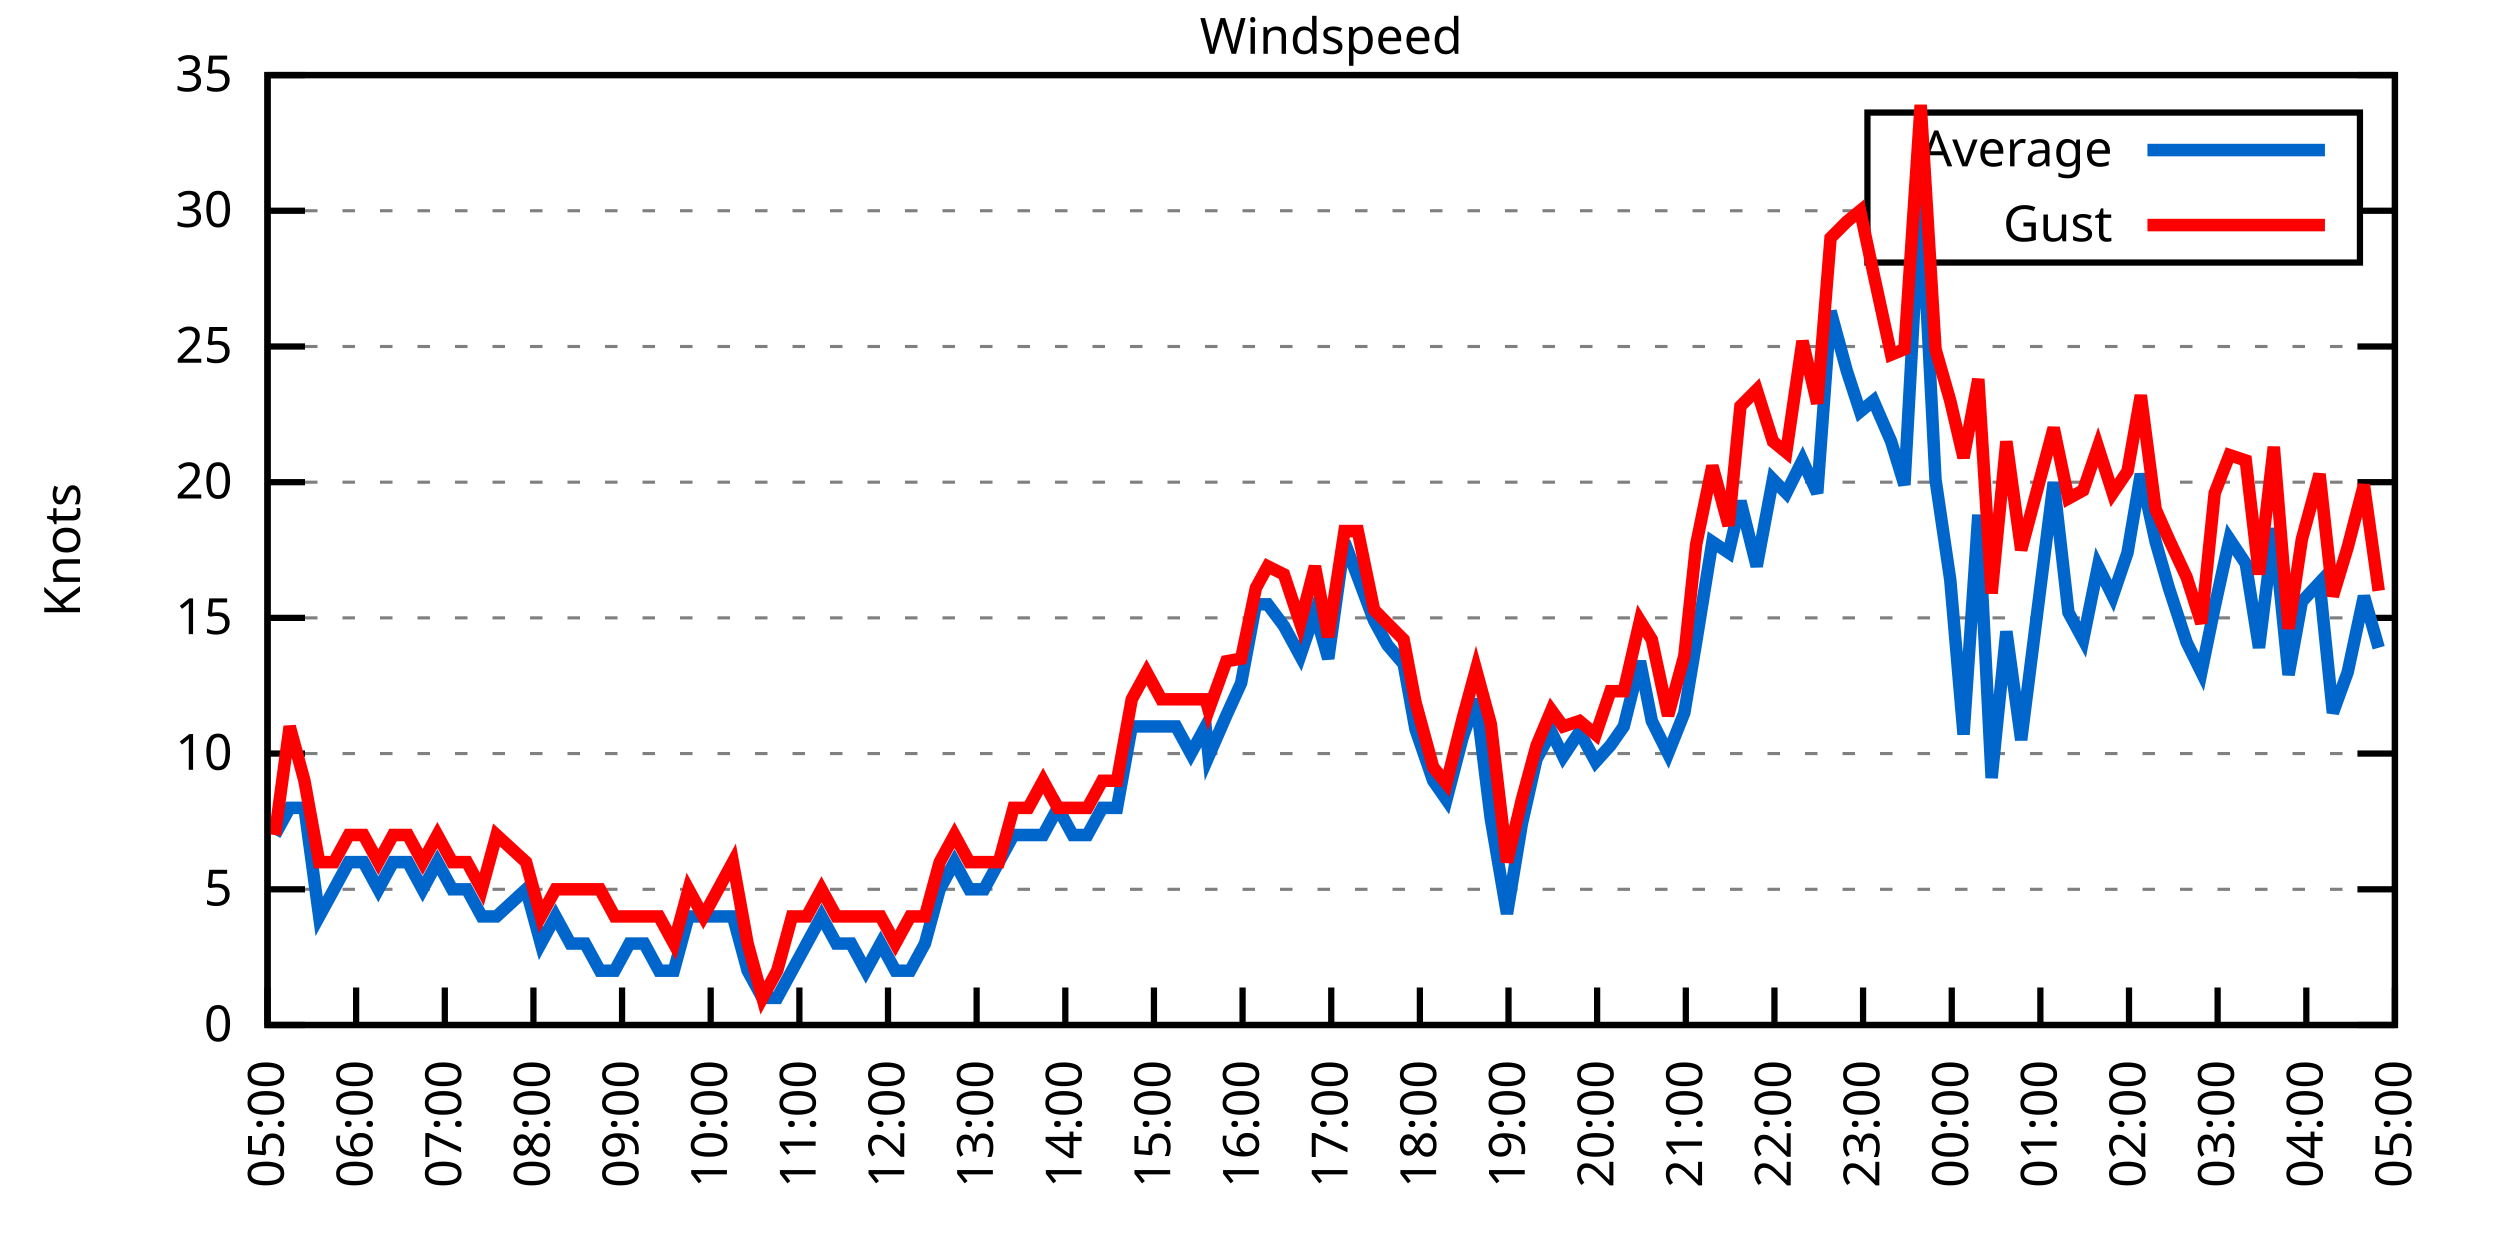
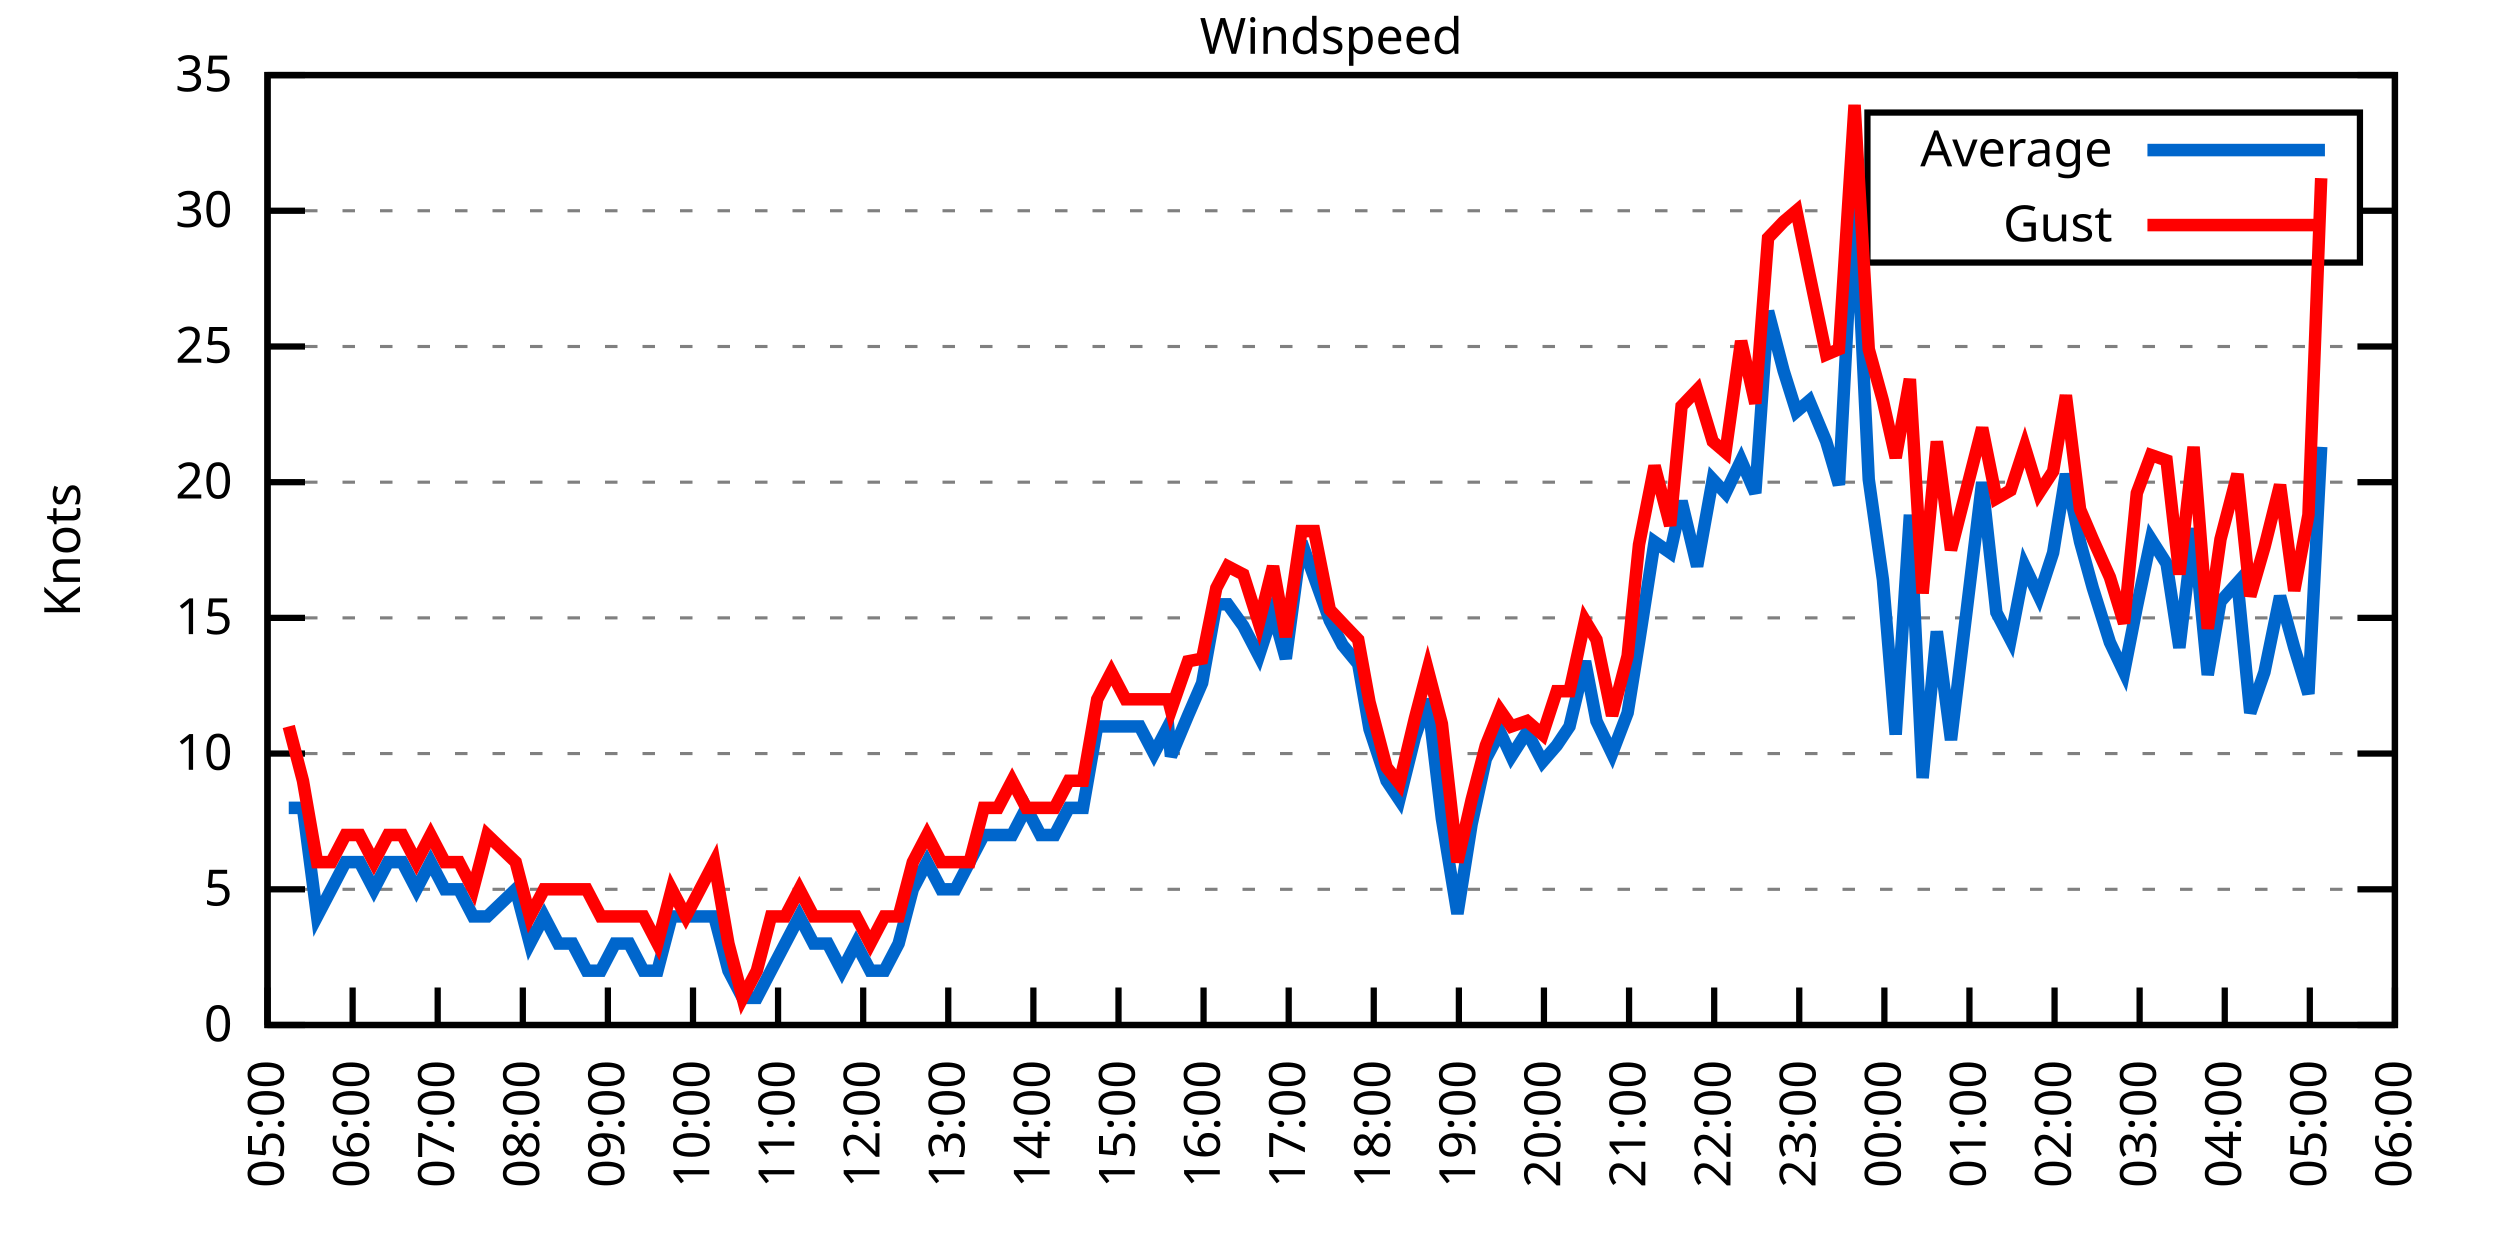
<svg xmlns="http://www.w3.org/2000/svg" xmlns:xlink="http://www.w3.org/1999/xlink" width="400" height="200" viewBox="0 0 400 200">
  <g id="gnuplot_canvas">
    <rect x="0" y="0" width="400" height="200" fill="none" />
    <defs>
      <circle id="gpDot" r="0.5" stroke-width="0.5" stroke="currentColor" />
      <path id="gpPt0" stroke-width="0.333" stroke="currentColor" d="M-1,0 h2 M0,-1 v2" />
      <path id="gpPt1" stroke-width="0.333" stroke="currentColor" d="M-1,-1 L1,1 M1,-1 L-1,1" />
      <path id="gpPt2" stroke-width="0.333" stroke="currentColor" d="M-1,0 L1,0 M0,-1 L0,1 M-1,-1 L1,1 M-1,1 L1,-1" />
      <rect id="gpPt3" stroke-width="0.333" stroke="currentColor" x="-1" y="-1" width="2" height="2" />
      <rect id="gpPt4" stroke-width="0.333" stroke="currentColor" fill="currentColor" x="-1" y="-1" width="2" height="2" />
      <circle id="gpPt5" stroke-width="0.333" stroke="currentColor" cx="0" cy="0" r="1" />
      <use xlink:href="#gpPt5" id="gpPt6" fill="currentColor" stroke="none" />
      <path id="gpPt7" stroke-width="0.333" stroke="currentColor" d="M0,-1.33 L-1.33,0.67 L1.33,0.67 z" />
      <use xlink:href="#gpPt7" id="gpPt8" fill="currentColor" stroke="none" />
      <use xlink:href="#gpPt7" id="gpPt9" stroke="currentColor" transform="rotate(180)" />
      <use xlink:href="#gpPt9" id="gpPt10" fill="currentColor" stroke="none" />
      <use xlink:href="#gpPt3" id="gpPt11" stroke="currentColor" transform="rotate(45)" />
      <use xlink:href="#gpPt11" id="gpPt12" fill="currentColor" stroke="none" />
      <path id="gpPt13" stroke-width="0.333" stroke="currentColor" d="M0,1.330 L1.265,0.411 L0.782,-1.067 L-0.782,-1.076 L-1.265,0.411 z" />
      <use xlink:href="#gpPt13" id="gpPt14" fill="currentColor" stroke="none" />
      <filter id="textbox" filterUnits="objectBoundingBox" x="0" y="0" height="1" width="1">
        <feFlood flood-color="white" flood-opacity="1" result="bgnd" />
        <feComposite in="SourceGraphic" in2="bgnd" operator="atop" />
      </filter>
      <filter id="greybox" filterUnits="objectBoundingBox" x="0" y="0" height="1" width="1">
        <feFlood flood-color="lightgrey" flood-opacity="1" result="grey" />
        <feComposite in="SourceGraphic" in2="grey" operator="atop" />
      </filter>
    </defs>
    <g fill="none" color="white" stroke="currentColor" stroke-width="1.00" stroke-linecap="butt" stroke-linejoin="miter">
</g>
    <g fill="none" color="black" stroke="currentColor" stroke-width="1.00" stroke-linecap="butt" stroke-linejoin="miter">
      <g stroke="none" shape-rendering="crispEdges">
        <polygon fill="rgb(255, 255, 255)" points="42.80,164.00 383.18,164.00 383.18,12.02 42.80,12.02 " />
      </g>
    </g>
    <g fill="none" color="black" stroke="currentColor" stroke-width="1.00" stroke-linecap="butt" stroke-linejoin="miter">
</g>
    <g fill="none" color="black" stroke="black" stroke-width="0.50" stroke-linecap="butt" stroke-linejoin="miter">
</g>
    <g fill="none" color="gray" stroke="currentColor" stroke-width="0.50" stroke-linecap="butt" stroke-linejoin="miter">
      <path stroke="gray" stroke-dasharray="2,4" class="gridline" d="M42.80,164.00 L383.19,164.00  " />
    </g>
    <g fill="none" color="gray" stroke="gray" stroke-width="1.00" stroke-linecap="butt" stroke-linejoin="miter">
</g>
    <g fill="none" color="black" stroke="currentColor" stroke-width="1.00" stroke-linecap="butt" stroke-linejoin="miter">
      <path stroke="black" d="M42.80,164.00 L48.80,164.00 M383.19,164.00 L377.19,164.00  " />
      <g transform="translate(37.20,166.60)" stroke="none" fill="black" font-family="Sans" font-size="8.00" text-anchor="end">
        <text>
          <tspan font-family="Sans"> 0</tspan>
        </text>
      </g>
    </g>
    <g fill="none" color="black" stroke="currentColor" stroke-width="1.00" stroke-linecap="butt" stroke-linejoin="miter">
</g>
    <g fill="none" color="black" stroke="black" stroke-width="0.50" stroke-linecap="butt" stroke-linejoin="miter">
</g>
    <g fill="none" color="gray" stroke="currentColor" stroke-width="0.50" stroke-linecap="butt" stroke-linejoin="miter">
      <path stroke="gray" stroke-dasharray="2,4" class="gridline" d="M42.80,142.29 L383.19,142.29  " />
    </g>
    <g fill="none" color="gray" stroke="gray" stroke-width="1.00" stroke-linecap="butt" stroke-linejoin="miter">
</g>
    <g fill="none" color="black" stroke="currentColor" stroke-width="1.00" stroke-linecap="butt" stroke-linejoin="miter">
      <path stroke="black" d="M42.80,142.29 L48.80,142.29 M383.19,142.29 L377.19,142.29  " />
      <g transform="translate(37.20,144.89)" stroke="none" fill="black" font-family="Sans" font-size="8.00" text-anchor="end">
        <text>
          <tspan font-family="Sans"> 5</tspan>
        </text>
      </g>
    </g>
    <g fill="none" color="black" stroke="currentColor" stroke-width="1.00" stroke-linecap="butt" stroke-linejoin="miter">
</g>
    <g fill="none" color="black" stroke="black" stroke-width="0.50" stroke-linecap="butt" stroke-linejoin="miter">
</g>
    <g fill="none" color="gray" stroke="currentColor" stroke-width="0.50" stroke-linecap="butt" stroke-linejoin="miter">
      <path stroke="gray" stroke-dasharray="2,4" class="gridline" d="M42.80,120.57 L383.19,120.57  " />
    </g>
    <g fill="none" color="gray" stroke="gray" stroke-width="1.00" stroke-linecap="butt" stroke-linejoin="miter">
</g>
    <g fill="none" color="black" stroke="currentColor" stroke-width="1.00" stroke-linecap="butt" stroke-linejoin="miter">
      <path stroke="black" d="M42.80,120.57 L48.80,120.57 M383.19,120.57 L377.19,120.57  " />
      <g transform="translate(37.20,123.17)" stroke="none" fill="black" font-family="Sans" font-size="8.00" text-anchor="end">
        <text>
          <tspan font-family="Sans"> 10</tspan>
        </text>
      </g>
    </g>
    <g fill="none" color="black" stroke="currentColor" stroke-width="1.00" stroke-linecap="butt" stroke-linejoin="miter">
</g>
    <g fill="none" color="black" stroke="black" stroke-width="0.50" stroke-linecap="butt" stroke-linejoin="miter">
</g>
    <g fill="none" color="gray" stroke="currentColor" stroke-width="0.50" stroke-linecap="butt" stroke-linejoin="miter">
      <path stroke="gray" stroke-dasharray="2,4" class="gridline" d="M42.80,98.86 L383.19,98.86  " />
    </g>
    <g fill="none" color="gray" stroke="gray" stroke-width="1.00" stroke-linecap="butt" stroke-linejoin="miter">
</g>
    <g fill="none" color="black" stroke="currentColor" stroke-width="1.00" stroke-linecap="butt" stroke-linejoin="miter">
      <path stroke="black" d="M42.80,98.86 L48.80,98.86 M383.19,98.86 L377.19,98.86  " />
      <g transform="translate(37.20,101.46)" stroke="none" fill="black" font-family="Sans" font-size="8.00" text-anchor="end">
        <text>
          <tspan font-family="Sans"> 15</tspan>
        </text>
      </g>
    </g>
    <g fill="none" color="black" stroke="currentColor" stroke-width="1.00" stroke-linecap="butt" stroke-linejoin="miter">
</g>
    <g fill="none" color="black" stroke="black" stroke-width="0.50" stroke-linecap="butt" stroke-linejoin="miter">
</g>
    <g fill="none" color="gray" stroke="currentColor" stroke-width="0.50" stroke-linecap="butt" stroke-linejoin="miter">
      <path stroke="gray" stroke-dasharray="2,4" class="gridline" d="M42.80,77.15 L383.19,77.15  " />
    </g>
    <g fill="none" color="gray" stroke="gray" stroke-width="1.00" stroke-linecap="butt" stroke-linejoin="miter">
</g>
    <g fill="none" color="black" stroke="currentColor" stroke-width="1.00" stroke-linecap="butt" stroke-linejoin="miter">
      <path stroke="black" d="M42.80,77.15 L48.80,77.15 M383.19,77.15 L377.19,77.15  " />
      <g transform="translate(37.20,79.75)" stroke="none" fill="black" font-family="Sans" font-size="8.00" text-anchor="end">
        <text>
          <tspan font-family="Sans"> 20</tspan>
        </text>
      </g>
    </g>
    <g fill="none" color="black" stroke="currentColor" stroke-width="1.00" stroke-linecap="butt" stroke-linejoin="miter">
</g>
    <g fill="none" color="black" stroke="black" stroke-width="0.50" stroke-linecap="butt" stroke-linejoin="miter">
</g>
    <g fill="none" color="gray" stroke="currentColor" stroke-width="0.50" stroke-linecap="butt" stroke-linejoin="miter">
      <path stroke="gray" stroke-dasharray="2,4" class="gridline" d="M42.80,55.44 L383.19,55.44  " />
    </g>
    <g fill="none" color="gray" stroke="gray" stroke-width="1.00" stroke-linecap="butt" stroke-linejoin="miter">
</g>
    <g fill="none" color="black" stroke="currentColor" stroke-width="1.00" stroke-linecap="butt" stroke-linejoin="miter">
      <path stroke="black" d="M42.80,55.44 L48.80,55.44 M383.19,55.44 L377.19,55.44  " />
      <g transform="translate(37.20,58.04)" stroke="none" fill="black" font-family="Sans" font-size="8.00" text-anchor="end">
        <text>
          <tspan font-family="Sans"> 25</tspan>
        </text>
      </g>
    </g>
    <g fill="none" color="black" stroke="currentColor" stroke-width="1.00" stroke-linecap="butt" stroke-linejoin="miter">
</g>
    <g fill="none" color="black" stroke="black" stroke-width="0.50" stroke-linecap="butt" stroke-linejoin="miter">
</g>
    <g fill="none" color="gray" stroke="currentColor" stroke-width="0.50" stroke-linecap="butt" stroke-linejoin="miter">
      <path stroke="gray" stroke-dasharray="2,4" class="gridline" d="M42.80,33.72 L298.79,33.72 M377.59,33.72 L383.19,33.72  " />
    </g>
    <g fill="none" color="gray" stroke="gray" stroke-width="1.00" stroke-linecap="butt" stroke-linejoin="miter">
</g>
    <g fill="none" color="black" stroke="currentColor" stroke-width="1.00" stroke-linecap="butt" stroke-linejoin="miter">
      <path stroke="black" d="M42.80,33.72 L48.80,33.72 M383.19,33.72 L377.19,33.72  " />
      <g transform="translate(37.20,36.32)" stroke="none" fill="black" font-family="Sans" font-size="8.00" text-anchor="end">
        <text>
          <tspan font-family="Sans"> 30</tspan>
        </text>
      </g>
    </g>
    <g fill="none" color="black" stroke="currentColor" stroke-width="1.00" stroke-linecap="butt" stroke-linejoin="miter">
</g>
    <g fill="none" color="black" stroke="black" stroke-width="0.50" stroke-linecap="butt" stroke-linejoin="miter">
</g>
    <g fill="none" color="gray" stroke="currentColor" stroke-width="0.50" stroke-linecap="butt" stroke-linejoin="miter">
      <path stroke="gray" stroke-dasharray="2,4" class="gridline" d="M42.80,12.01 L383.19,12.01  " />
    </g>
    <g fill="none" color="gray" stroke="gray" stroke-width="1.00" stroke-linecap="butt" stroke-linejoin="miter">
</g>
    <g fill="none" color="black" stroke="currentColor" stroke-width="1.00" stroke-linecap="butt" stroke-linejoin="miter">
      <path stroke="black" d="M42.80,12.01 L48.80,12.01 M383.19,12.01 L377.19,12.01  " />
      <g transform="translate(37.20,14.61)" stroke="none" fill="black" font-family="Sans" font-size="8.00" text-anchor="end">
        <text>
          <tspan font-family="Sans"> 35</tspan>
        </text>
      </g>
    </g>
    <g fill="none" color="black" stroke="currentColor" stroke-width="1.00" stroke-linecap="butt" stroke-linejoin="miter">
      <path stroke="black" d="M42.80,164.00 L42.80,158.00  " />
      <g transform="translate(45.40,169.60) rotate(270.00)" stroke="none" fill="black" font-family="Sans" font-size="8.00" text-anchor="end">
        <text>
          <tspan font-family="Sans">05:00</tspan>
        </text>
      </g>
    </g>
    <g fill="none" color="black" stroke="currentColor" stroke-width="1.00" stroke-linecap="butt" stroke-linejoin="miter">
-       <path stroke="black" d="M56.98,164.00 L56.98,158.00  " />
-       <g transform="translate(59.58,169.60) rotate(270.00)" stroke="none" fill="black" font-family="Sans" font-size="8.00" text-anchor="end">
+       <path stroke="black" d="M56.42,164.00 L56.42,158.00  " />
+       <g transform="translate(59.02,169.60) rotate(270.00)" stroke="none" fill="black" font-family="Sans" font-size="8.00" text-anchor="end">
        <text>
          <tspan font-family="Sans">06:00</tspan>
        </text>
      </g>
    </g>
    <g fill="none" color="black" stroke="currentColor" stroke-width="1.00" stroke-linecap="butt" stroke-linejoin="miter">
-       <path stroke="black" d="M71.17,164.00 L71.17,158.00  " />
-       <g transform="translate(73.77,169.60) rotate(270.00)" stroke="none" fill="black" font-family="Sans" font-size="8.00" text-anchor="end">
+       <path stroke="black" d="M70.03,164.00 L70.03,158.00  " />
+       <g transform="translate(72.63,169.60) rotate(270.00)" stroke="none" fill="black" font-family="Sans" font-size="8.00" text-anchor="end">
        <text>
          <tspan font-family="Sans">07:00</tspan>
        </text>
      </g>
    </g>
    <g fill="none" color="black" stroke="currentColor" stroke-width="1.00" stroke-linecap="butt" stroke-linejoin="miter">
-       <path stroke="black" d="M85.35,164.00 L85.35,158.00  " />
-       <g transform="translate(87.95,169.60) rotate(270.00)" stroke="none" fill="black" font-family="Sans" font-size="8.00" text-anchor="end">
+       <path stroke="black" d="M83.65,164.00 L83.65,158.00  " />
+       <g transform="translate(86.25,169.60) rotate(270.00)" stroke="none" fill="black" font-family="Sans" font-size="8.00" text-anchor="end">
        <text>
          <tspan font-family="Sans">08:00</tspan>
        </text>
      </g>
    </g>
    <g fill="none" color="black" stroke="currentColor" stroke-width="1.00" stroke-linecap="butt" stroke-linejoin="miter">
-       <path stroke="black" d="M99.53,164.00 L99.53,158.00  " />
-       <g transform="translate(102.13,169.60) rotate(270.00)" stroke="none" fill="black" font-family="Sans" font-size="8.00" text-anchor="end">
+       <path stroke="black" d="M97.26,164.00 L97.26,158.00  " />
+       <g transform="translate(99.86,169.60) rotate(270.00)" stroke="none" fill="black" font-family="Sans" font-size="8.00" text-anchor="end">
        <text>
          <tspan font-family="Sans">09:00</tspan>
        </text>
      </g>
    </g>
    <g fill="none" color="black" stroke="currentColor" stroke-width="1.00" stroke-linecap="butt" stroke-linejoin="miter">
-       <path stroke="black" d="M113.71,164.00 L113.71,158.00  " />
-       <g transform="translate(116.31,169.60) rotate(270.00)" stroke="none" fill="black" font-family="Sans" font-size="8.00" text-anchor="end">
+       <path stroke="black" d="M110.88,164.00 L110.88,158.00  " />
+       <g transform="translate(113.48,169.60) rotate(270.00)" stroke="none" fill="black" font-family="Sans" font-size="8.00" text-anchor="end">
        <text>
          <tspan font-family="Sans">10:00</tspan>
        </text>
      </g>
    </g>
    <g fill="none" color="black" stroke="currentColor" stroke-width="1.00" stroke-linecap="butt" stroke-linejoin="miter">
-       <path stroke="black" d="M127.90,164.00 L127.90,158.00  " />
-       <g transform="translate(130.50,169.60) rotate(270.00)" stroke="none" fill="black" font-family="Sans" font-size="8.00" text-anchor="end">
+       <path stroke="black" d="M124.49,164.00 L124.49,158.00  " />
+       <g transform="translate(127.09,169.60) rotate(270.00)" stroke="none" fill="black" font-family="Sans" font-size="8.00" text-anchor="end">
        <text>
          <tspan font-family="Sans">11:00</tspan>
        </text>
      </g>
    </g>
    <g fill="none" color="black" stroke="currentColor" stroke-width="1.00" stroke-linecap="butt" stroke-linejoin="miter">
-       <path stroke="black" d="M142.08,164.00 L142.08,158.00  " />
-       <g transform="translate(144.68,169.60) rotate(270.00)" stroke="none" fill="black" font-family="Sans" font-size="8.00" text-anchor="end">
+       <path stroke="black" d="M138.11,164.00 L138.11,158.00  " />
+       <g transform="translate(140.71,169.60) rotate(270.00)" stroke="none" fill="black" font-family="Sans" font-size="8.00" text-anchor="end">
        <text>
          <tspan font-family="Sans">12:00</tspan>
        </text>
      </g>
    </g>
    <g fill="none" color="black" stroke="currentColor" stroke-width="1.00" stroke-linecap="butt" stroke-linejoin="miter">
-       <path stroke="black" d="M156.26,164.00 L156.26,158.00  " />
-       <g transform="translate(158.86,169.60) rotate(270.00)" stroke="none" fill="black" font-family="Sans" font-size="8.00" text-anchor="end">
+       <path stroke="black" d="M151.72,164.00 L151.72,158.00  " />
+       <g transform="translate(154.32,169.60) rotate(270.00)" stroke="none" fill="black" font-family="Sans" font-size="8.00" text-anchor="end">
        <text>
          <tspan font-family="Sans">13:00</tspan>
        </text>
      </g>
    </g>
    <g fill="none" color="black" stroke="currentColor" stroke-width="1.00" stroke-linecap="butt" stroke-linejoin="miter">
-       <path stroke="black" d="M170.45,164.00 L170.45,158.00  " />
-       <g transform="translate(173.05,169.60) rotate(270.00)" stroke="none" fill="black" font-family="Sans" font-size="8.00" text-anchor="end">
+       <path stroke="black" d="M165.34,164.00 L165.34,158.00  " />
+       <g transform="translate(167.94,169.60) rotate(270.00)" stroke="none" fill="black" font-family="Sans" font-size="8.00" text-anchor="end">
        <text>
          <tspan font-family="Sans">14:00</tspan>
        </text>
      </g>
    </g>
    <g fill="none" color="black" stroke="currentColor" stroke-width="1.00" stroke-linecap="butt" stroke-linejoin="miter">
-       <path stroke="black" d="M184.63,164.00 L184.63,158.00  " />
-       <g transform="translate(187.23,169.60) rotate(270.00)" stroke="none" fill="black" font-family="Sans" font-size="8.00" text-anchor="end">
+       <path stroke="black" d="M178.96,164.00 L178.96,158.00  " />
+       <g transform="translate(181.56,169.60) rotate(270.00)" stroke="none" fill="black" font-family="Sans" font-size="8.00" text-anchor="end">
        <text>
          <tspan font-family="Sans">15:00</tspan>
        </text>
      </g>
    </g>
    <g fill="none" color="black" stroke="currentColor" stroke-width="1.00" stroke-linecap="butt" stroke-linejoin="miter">
-       <path stroke="black" d="M198.81,164.00 L198.81,158.00  " />
-       <g transform="translate(201.41,169.60) rotate(270.00)" stroke="none" fill="black" font-family="Sans" font-size="8.00" text-anchor="end">
+       <path stroke="black" d="M192.57,164.00 L192.57,158.00  " />
+       <g transform="translate(195.17,169.60) rotate(270.00)" stroke="none" fill="black" font-family="Sans" font-size="8.00" text-anchor="end">
        <text>
          <tspan font-family="Sans">16:00</tspan>
        </text>
      </g>
    </g>
    <g fill="none" color="black" stroke="currentColor" stroke-width="1.00" stroke-linecap="butt" stroke-linejoin="miter">
-       <path stroke="black" d="M213.00,164.00 L213.00,158.00  " />
-       <g transform="translate(215.60,169.60) rotate(270.00)" stroke="none" fill="black" font-family="Sans" font-size="8.00" text-anchor="end">
+       <path stroke="black" d="M206.19,164.00 L206.19,158.00  " />
+       <g transform="translate(208.79,169.60) rotate(270.00)" stroke="none" fill="black" font-family="Sans" font-size="8.00" text-anchor="end">
        <text>
          <tspan font-family="Sans">17:00</tspan>
        </text>
      </g>
    </g>
    <g fill="none" color="black" stroke="currentColor" stroke-width="1.00" stroke-linecap="butt" stroke-linejoin="miter">
-       <path stroke="black" d="M227.18,164.00 L227.18,158.00  " />
-       <g transform="translate(229.78,169.60) rotate(270.00)" stroke="none" fill="black" font-family="Sans" font-size="8.00" text-anchor="end">
+       <path stroke="black" d="M219.80,164.00 L219.80,158.00  " />
+       <g transform="translate(222.40,169.60) rotate(270.00)" stroke="none" fill="black" font-family="Sans" font-size="8.00" text-anchor="end">
        <text>
          <tspan font-family="Sans">18:00</tspan>
        </text>
      </g>
    </g>
    <g fill="none" color="black" stroke="currentColor" stroke-width="1.00" stroke-linecap="butt" stroke-linejoin="miter">
-       <path stroke="black" d="M241.36,164.00 L241.36,158.00  " />
-       <g transform="translate(243.96,169.60) rotate(270.00)" stroke="none" fill="black" font-family="Sans" font-size="8.00" text-anchor="end">
+       <path stroke="black" d="M233.42,164.00 L233.42,158.00  " />
+       <g transform="translate(236.02,169.60) rotate(270.00)" stroke="none" fill="black" font-family="Sans" font-size="8.00" text-anchor="end">
        <text>
          <tspan font-family="Sans">19:00</tspan>
        </text>
      </g>
    </g>
    <g fill="none" color="black" stroke="currentColor" stroke-width="1.00" stroke-linecap="butt" stroke-linejoin="miter">
-       <path stroke="black" d="M255.54,164.00 L255.54,158.00  " />
-       <g transform="translate(258.14,169.60) rotate(270.00)" stroke="none" fill="black" font-family="Sans" font-size="8.00" text-anchor="end">
+       <path stroke="black" d="M247.03,164.00 L247.03,158.00  " />
+       <g transform="translate(249.63,169.60) rotate(270.00)" stroke="none" fill="black" font-family="Sans" font-size="8.00" text-anchor="end">
        <text>
          <tspan font-family="Sans">20:00</tspan>
        </text>
      </g>
    </g>
    <g fill="none" color="black" stroke="currentColor" stroke-width="1.00" stroke-linecap="butt" stroke-linejoin="miter">
-       <path stroke="black" d="M269.73,164.00 L269.73,158.00  " />
-       <g transform="translate(272.33,169.60) rotate(270.00)" stroke="none" fill="black" font-family="Sans" font-size="8.00" text-anchor="end">
+       <path stroke="black" d="M260.65,164.00 L260.65,158.00  " />
+       <g transform="translate(263.25,169.60) rotate(270.00)" stroke="none" fill="black" font-family="Sans" font-size="8.00" text-anchor="end">
        <text>
          <tspan font-family="Sans">21:00</tspan>
        </text>
      </g>
    </g>
    <g fill="none" color="black" stroke="currentColor" stroke-width="1.00" stroke-linecap="butt" stroke-linejoin="miter">
-       <path stroke="black" d="M283.91,164.00 L283.91,158.00  " />
-       <g transform="translate(286.51,169.60) rotate(270.00)" stroke="none" fill="black" font-family="Sans" font-size="8.00" text-anchor="end">
+       <path stroke="black" d="M274.27,164.00 L274.27,158.00  " />
+       <g transform="translate(276.87,169.60) rotate(270.00)" stroke="none" fill="black" font-family="Sans" font-size="8.00" text-anchor="end">
        <text>
          <tspan font-family="Sans">22:00</tspan>
        </text>
      </g>
    </g>
    <g fill="none" color="black" stroke="currentColor" stroke-width="1.00" stroke-linecap="butt" stroke-linejoin="miter">
-       <path stroke="black" d="M298.09,164.00 L298.09,158.00  " />
-       <g transform="translate(300.69,169.60) rotate(270.00)" stroke="none" fill="black" font-family="Sans" font-size="8.00" text-anchor="end">
+       <path stroke="black" d="M287.88,164.00 L287.88,158.00  " />
+       <g transform="translate(290.48,169.60) rotate(270.00)" stroke="none" fill="black" font-family="Sans" font-size="8.00" text-anchor="end">
        <text>
          <tspan font-family="Sans">23:00</tspan>
        </text>
      </g>
    </g>
    <g fill="none" color="black" stroke="currentColor" stroke-width="1.00" stroke-linecap="butt" stroke-linejoin="miter">
-       <path stroke="black" d="M312.28,164.00 L312.28,158.00  " />
-       <g transform="translate(314.88,169.60) rotate(270.00)" stroke="none" fill="black" font-family="Sans" font-size="8.00" text-anchor="end">
+       <path stroke="black" d="M301.50,164.00 L301.50,158.00  " />
+       <g transform="translate(304.10,169.60) rotate(270.00)" stroke="none" fill="black" font-family="Sans" font-size="8.00" text-anchor="end">
        <text>
          <tspan font-family="Sans">00:00</tspan>
        </text>
      </g>
    </g>
    <g fill="none" color="black" stroke="currentColor" stroke-width="1.00" stroke-linecap="butt" stroke-linejoin="miter">
-       <path stroke="black" d="M326.46,164.00 L326.46,158.00  " />
-       <g transform="translate(329.06,169.60) rotate(270.00)" stroke="none" fill="black" font-family="Sans" font-size="8.00" text-anchor="end">
+       <path stroke="black" d="M315.11,164.00 L315.11,158.00  " />
+       <g transform="translate(317.71,169.60) rotate(270.00)" stroke="none" fill="black" font-family="Sans" font-size="8.00" text-anchor="end">
        <text>
          <tspan font-family="Sans">01:00</tspan>
        </text>
      </g>
    </g>
    <g fill="none" color="black" stroke="currentColor" stroke-width="1.00" stroke-linecap="butt" stroke-linejoin="miter">
-       <path stroke="black" d="M340.64,164.00 L340.64,158.00  " />
-       <g transform="translate(343.24,169.60) rotate(270.00)" stroke="none" fill="black" font-family="Sans" font-size="8.00" text-anchor="end">
+       <path stroke="black" d="M328.73,164.00 L328.73,158.00  " />
+       <g transform="translate(331.33,169.60) rotate(270.00)" stroke="none" fill="black" font-family="Sans" font-size="8.00" text-anchor="end">
        <text>
          <tspan font-family="Sans">02:00</tspan>
        </text>
      </g>
    </g>
    <g fill="none" color="black" stroke="currentColor" stroke-width="1.00" stroke-linecap="butt" stroke-linejoin="miter">
-       <path stroke="black" d="M354.82,164.00 L354.82,158.00  " />
-       <g transform="translate(357.42,169.60) rotate(270.00)" stroke="none" fill="black" font-family="Sans" font-size="8.00" text-anchor="end">
+       <path stroke="black" d="M342.34,164.00 L342.34,158.00  " />
+       <g transform="translate(344.94,169.60) rotate(270.00)" stroke="none" fill="black" font-family="Sans" font-size="8.00" text-anchor="end">
        <text>
          <tspan font-family="Sans">03:00</tspan>
        </text>
      </g>
    </g>
    <g fill="none" color="black" stroke="currentColor" stroke-width="1.00" stroke-linecap="butt" stroke-linejoin="miter">
-       <path stroke="black" d="M369.01,164.00 L369.01,158.00  " />
-       <g transform="translate(371.61,169.60) rotate(270.00)" stroke="none" fill="black" font-family="Sans" font-size="8.00" text-anchor="end">
+       <path stroke="black" d="M355.96,164.00 L355.96,158.00  " />
+       <g transform="translate(358.56,169.60) rotate(270.00)" stroke="none" fill="black" font-family="Sans" font-size="8.00" text-anchor="end">
        <text>
          <tspan font-family="Sans">04:00</tspan>
+         </text>
+       </g>
+     </g>
+     <g fill="none" color="black" stroke="currentColor" stroke-width="1.00" stroke-linecap="butt" stroke-linejoin="miter">
+       <path stroke="black" d="M369.57,164.00 L369.57,158.00  " />
+       <g transform="translate(372.17,169.60) rotate(270.00)" stroke="none" fill="black" font-family="Sans" font-size="8.00" text-anchor="end">
+         <text>
+           <tspan font-family="Sans">05:00</tspan>
        </text>
      </g>
    </g>
    <g fill="none" color="black" stroke="currentColor" stroke-width="1.00" stroke-linecap="butt" stroke-linejoin="miter">
      <path stroke="black" d="M383.19,164.00 L383.19,158.00  " />
      <g transform="translate(385.79,169.60) rotate(270.00)" stroke="none" fill="black" font-family="Sans" font-size="8.00" text-anchor="end">
        <text>
-           <tspan font-family="Sans">05:00</tspan>
+           <tspan font-family="Sans">06:00</tspan>
        </text>
      </g>
    </g>
    <g fill="none" color="black" stroke="currentColor" stroke-width="1.00" stroke-linecap="butt" stroke-linejoin="miter">
</g>
    <g fill="none" color="black" stroke="currentColor" stroke-width="1.00" stroke-linecap="butt" stroke-linejoin="miter">
      <path stroke="black" d="M42.80,12.01 L42.80,164.00 L383.19,164.00 L383.19,12.01 L42.80,12.01 Z  " />
    </g>
    <g fill="none" color="black" stroke="currentColor" stroke-width="1.00" stroke-linecap="butt" stroke-linejoin="miter">
</g>
    <g fill="none" color="black" stroke="currentColor" stroke-width="1.00" stroke-linecap="butt" stroke-linejoin="miter">
      <path stroke="black" d="M298.79,42.01 L298.79,18.01 L377.59,18.01 L377.59,42.01 L298.79,42.01 Z  " />
    </g>
    <g id="Windspeed_plot_1">
      <g fill="none" color="white" stroke="black" stroke-width="2.00" stroke-linecap="butt" stroke-linejoin="miter">
</g>
      <g fill="none" color="black" stroke="currentColor" stroke-width="2.00" stroke-linecap="butt" stroke-linejoin="miter">
        <g transform="translate(337.99,26.61)" stroke="none" fill="black" font-family="Sans" font-size="8.00" text-anchor="end">
          <text>
            <tspan font-family="Sans">Average</tspan>
          </text>
        </g>
      </g>
      <g fill="none" color="black" stroke="currentColor" stroke-width="2.00" stroke-linecap="butt" stroke-linejoin="miter">
-         <path stroke="rgb(  0, 102, 204)" d="M343.59,24.01 L371.99,24.01 M43.98,133.60 L46.35,129.26 L48.71,129.26 L51.07,146.63 L53.44,142.29 L55.80,137.94   L58.16,137.94 L60.53,142.29 L62.89,137.94 L65.26,137.94 L67.62,142.29 L69.98,137.94 L72.35,142.29 L74.71,142.29   L77.08,146.63 L79.44,146.63 L84.17,142.29 L86.53,150.97 L88.89,146.63 L91.26,150.97 L93.62,150.97 L95.99,155.31   L98.35,155.31 L100.71,150.97 L103.08,150.97 L105.44,155.31 L107.81,155.31 L110.17,146.63 L112.53,146.63 L114.90,146.63   L117.26,146.63 L119.62,155.31 L121.99,159.66 L124.35,159.66 L126.72,155.31 L129.08,150.97 L131.44,146.63 L133.81,150.97   L136.17,150.97 L138.53,155.31 L140.90,150.97 L143.26,155.31 L145.63,155.31 L147.99,150.97 L150.35,142.29 L152.72,137.94   L155.08,142.29 L157.45,142.29 L159.81,137.94 L162.17,133.60 L164.54,133.60 L166.90,133.60 L169.26,129.26 L171.63,133.60   L173.99,133.60 L176.36,129.26 L178.72,129.26 L181.08,116.23 L183.45,116.23 L185.81,116.23 L188.17,116.23 L190.54,120.57   L192.90,116.23 L193.38,121.01 L196.21,114.49 L198.58,109.28 L200.94,96.69 L202.83,96.69 L205.43,100.16 L208.03,104.94   L210.39,97.99 L212.52,105.38 L215.12,86.70 L217.25,92.35 L219.85,99.30 L221.98,103.20 L224.58,106.24 L226.47,116.67   L229.31,124.92 L231.43,127.96 L234.03,117.97 L236.16,111.89 L238.52,131.00 L241.12,146.20 L243.49,131.86 L245.85,121.44   L248.22,117.10 L250.11,121.01 L252.71,117.10 L255.31,121.88 L257.67,119.27 L259.80,116.23 L262.40,105.81 L264.29,115.36   L266.89,120.57 L269.49,114.06 L271.38,102.77 L273.98,86.70 L276.58,88.44 L278.47,80.19 L281.07,90.61 L283.67,76.71   L285.80,78.89 L288.40,73.67 L290.76,78.89 L292.89,49.79 L295.49,59.34 L297.62,65.86 L299.75,64.12 L302.58,70.63   L304.71,77.58 L307.31,30.25 L309.68,76.71 L312.04,92.78 L314.17,117.53 L316.53,82.36 L318.66,124.48 L321.02,101.03   L323.39,118.40 L328.59,77.15 L330.95,97.99 L333.31,102.34 L335.68,90.61 L338.04,95.39 L340.40,88.44 L342.53,75.85   L344.90,86.70 L347.02,94.08 L349.86,102.77 L352.22,107.55 L354.35,97.12 L356.72,86.27 L359.32,90.18 L361.44,103.64   L363.81,84.53 L366.17,107.98 L368.30,96.26 L371.13,93.22 L373.26,114.06 L375.63,107.55 L378.23,95.39 L380.59,103.64    " />
+         <path stroke="rgb(  0, 102, 204)" d="M343.59,24.01 L371.99,24.01 M46.20,129.26 L48.47,129.26 L50.74,146.63 L53.01,142.29 L55.28,137.94 L57.55,137.94   L59.82,142.29 L62.09,137.94 L64.36,137.94 L66.63,142.29 L68.90,137.94 L71.17,142.29 L73.44,142.29 L75.70,146.63   L77.97,146.63 L82.51,142.29 L84.78,150.97 L87.05,146.63 L89.32,150.97 L91.59,150.97 L93.86,155.31 L96.13,155.31   L98.40,150.97 L100.67,150.97 L102.94,155.31 L105.20,155.31 L107.47,146.63 L109.74,146.63 L112.01,146.63 L114.28,146.63   L116.55,155.31 L118.82,159.66 L121.09,159.66 L123.36,155.31 L125.63,150.97 L127.90,146.63 L130.17,150.97 L132.44,150.97   L134.71,155.31 L136.97,150.97 L139.24,155.31 L141.51,155.31 L143.78,150.97 L146.05,142.29 L148.32,137.94 L150.59,142.29   L152.86,142.29 L155.13,137.94 L157.40,133.60 L159.67,133.60 L161.94,133.60 L164.21,129.26 L166.48,133.60 L168.74,133.60   L171.01,129.26 L173.28,129.26 L175.55,116.23 L177.82,116.23 L180.09,116.23 L182.36,116.23 L184.63,120.57 L186.90,116.23   L187.35,121.01 L190.08,114.49 L192.34,109.28 L194.61,96.69 L196.43,96.69 L198.93,100.16 L201.42,104.94 L203.69,97.99   L205.73,105.38 L208.23,86.70 L210.27,92.35 L212.77,99.30 L214.81,103.20 L217.31,106.24 L219.12,116.67 L221.85,124.92   L223.89,127.96 L226.38,117.97 L228.43,111.89 L230.70,131.00 L233.19,146.20 L235.46,131.86 L237.73,121.44 L240.00,117.10   L241.81,121.01 L244.31,117.10 L246.81,121.88 L249.08,119.27 L251.12,116.23 L253.61,105.81 L255.43,115.36 L257.93,120.57   L260.42,114.06 L262.24,102.77 L264.73,86.70 L267.23,88.44 L269.05,80.19 L271.54,90.61 L274.04,76.71 L276.08,78.89   L278.58,73.67 L280.85,78.89 L282.89,49.79 L285.38,59.34 L287.43,65.86 L289.47,64.12 L292.19,70.63 L294.23,77.58   L296.73,30.25 L299.00,76.71 L301.27,92.78 L303.31,117.53 L305.58,82.36 L307.62,124.48 L309.89,101.03 L312.16,118.40   L317.15,77.15 L319.42,97.99 L321.69,102.34 L323.96,90.61 L326.23,95.39 L328.50,88.44 L330.54,75.85 L332.81,86.70   L334.85,94.08 L337.58,102.77 L339.85,107.55 L341.89,97.12 L344.16,86.27 L346.65,90.18 L348.70,103.64 L350.97,84.53   L353.24,107.98 L355.28,96.26 L358.00,93.22 L360.04,114.06 L362.31,107.55 L364.81,95.39 L367.08,103.64 L369.35,111.02   L371.39,71.50  " />
      </g>
    </g>
    <g id="Windspeed_plot_2">
      <g fill="none" color="black" stroke="currentColor" stroke-width="2.00" stroke-linecap="butt" stroke-linejoin="miter">
        <g transform="translate(337.99,38.61)" stroke="none" fill="black" font-family="Sans" font-size="8.00" text-anchor="end">
          <text>
            <tspan font-family="Sans">Gust</tspan>
          </text>
        </g>
      </g>
      <g fill="none" color="black" stroke="currentColor" stroke-width="2.00" stroke-linecap="butt" stroke-linejoin="miter">
-         <path stroke="rgb(255,   0,   0)" d="M343.59,36.01 L371.99,36.01 M43.98,133.60 L46.35,116.23 L48.71,124.92 L51.07,137.94 L53.44,137.94 L55.80,133.60   L58.16,133.60 L60.53,137.94 L62.89,133.60 L65.26,133.60 L67.62,137.94 L69.98,133.60 L72.35,137.94 L74.71,137.94   L77.08,142.29 L79.44,133.60 L84.17,137.94 L86.53,146.63 L88.89,142.29 L91.26,142.29 L93.62,142.29 L95.99,142.29   L98.35,146.63 L100.71,146.63 L103.08,146.63 L105.44,146.63 L107.81,150.97 L110.17,142.29 L112.53,146.63 L114.90,142.29   L117.26,137.94 L119.62,150.97 L121.99,159.66 L124.35,155.31 L126.72,146.63 L129.08,146.63 L131.44,142.29 L133.81,146.63   L136.17,146.63 L138.53,146.63 L140.90,146.63 L143.26,150.97 L145.63,146.63 L147.99,146.63 L150.35,137.94 L152.72,133.60   L155.08,137.94 L157.45,137.94 L159.81,137.94 L162.17,129.26 L164.54,129.26 L166.90,124.92 L169.26,129.26 L171.63,129.26   L173.99,129.26 L176.36,124.92 L178.72,124.92 L181.08,111.89 L183.45,107.55 L185.81,111.89 L188.17,111.89 L190.54,111.89   L192.90,111.89 L193.38,113.63 L196.21,105.81 L198.58,105.38 L200.94,94.08 L202.83,90.61 L205.43,91.91 L208.03,99.73   L210.39,90.61 L212.52,101.90 L215.12,84.97 L217.25,84.97 L219.85,97.56 L221.98,99.73 L224.58,102.34 L226.47,112.32   L229.31,122.75 L231.43,125.35 L234.03,114.93 L236.16,107.11 L238.52,115.80 L241.12,137.94 L243.49,127.96 L245.85,119.27   L248.22,113.63 L250.11,116.23 L252.71,115.36 L255.31,117.53 L257.67,110.59 L259.80,110.59 L262.40,99.30 L264.29,102.34   L266.89,114.49 L269.49,104.94 L271.38,87.14 L273.98,74.54 L276.58,84.10 L278.47,64.99 L281.07,62.38 L283.67,70.63   L285.80,72.37 L288.40,54.57 L290.76,64.56 L292.89,38.07 L295.49,35.46 L297.62,33.72 L299.75,43.71 L302.58,56.74   L304.71,55.87 L307.31,16.79 L309.68,55.87 L312.04,64.12 L314.17,73.24 L316.53,60.65 L318.66,94.95 L321.02,70.63   L323.39,88.00 L328.59,68.46 L330.95,79.75 L333.31,78.45 L335.68,71.50 L338.04,78.89 L340.40,75.41 L342.53,63.25   L344.90,81.49 L347.02,86.27 L349.86,92.35 L352.22,99.73 L354.35,78.89 L356.72,72.81 L359.32,73.67 L361.44,91.91   L363.81,71.50 L366.17,100.60 L368.30,86.27 L371.13,75.85 L373.26,95.39 L375.63,87.57 L378.23,77.58 L380.59,94.52    " />
+         <path stroke="rgb(255,   0,   0)" d="M343.59,36.01 L371.99,36.01 M46.20,116.23 L48.47,124.92 L50.74,137.94 L53.01,137.94 L55.28,133.60 L57.55,133.60   L59.82,137.94 L62.09,133.60 L64.36,133.60 L66.63,137.94 L68.90,133.60 L71.17,137.94 L73.44,137.94 L75.70,142.29   L77.97,133.60 L82.51,137.94 L84.78,146.63 L87.05,142.29 L89.32,142.29 L91.59,142.29 L93.86,142.29 L96.13,146.63   L98.40,146.63 L100.67,146.63 L102.94,146.63 L105.20,150.97 L107.47,142.29 L109.74,146.63 L112.01,142.29 L114.28,137.94   L116.55,150.97 L118.82,159.66 L121.09,155.31 L123.36,146.63 L125.63,146.63 L127.90,142.29 L130.17,146.63 L132.44,146.63   L134.71,146.63 L136.97,146.63 L139.24,150.97 L141.51,146.63 L143.78,146.63 L146.05,137.94 L148.32,133.60 L150.59,137.94   L152.86,137.94 L155.13,137.94 L157.40,129.26 L159.67,129.26 L161.94,124.92 L164.21,129.26 L166.48,129.26 L168.74,129.26   L171.01,124.92 L173.28,124.92 L175.55,111.89 L177.82,107.55 L180.09,111.89 L182.36,111.89 L184.63,111.89 L186.90,111.89   L187.35,113.63 L190.08,105.81 L192.34,105.38 L194.61,94.08 L196.43,90.61 L198.93,91.91 L201.42,99.73 L203.69,90.61   L205.73,101.90 L208.23,84.97 L210.27,84.97 L212.77,97.56 L214.81,99.73 L217.31,102.34 L219.12,112.32 L221.85,122.75   L223.89,125.35 L226.38,114.93 L228.43,107.11 L230.70,115.80 L233.19,137.94 L235.46,127.96 L237.73,119.27 L240.00,113.63   L241.81,116.23 L244.31,115.36 L246.81,117.53 L249.08,110.59 L251.12,110.59 L253.61,99.30 L255.43,102.34 L257.93,114.49   L260.42,104.94 L262.24,87.14 L264.73,74.54 L267.23,84.10 L269.05,64.99 L271.54,62.38 L274.04,70.63 L276.08,72.37   L278.58,54.57 L280.85,64.56 L282.89,38.07 L285.38,35.46 L287.43,33.72 L289.47,43.71 L292.19,56.74 L294.23,55.87   L296.73,16.79 L299.00,55.87 L301.27,64.12 L303.31,73.24 L305.58,60.65 L307.62,94.95 L309.89,70.63 L312.16,88.00   L317.15,68.46 L319.42,79.75 L321.69,78.45 L323.96,71.50 L326.23,78.89 L328.50,75.41 L330.54,63.25 L332.81,81.49   L334.85,86.27 L337.58,92.35 L339.85,99.73 L341.89,78.89 L344.16,72.81 L346.65,73.67 L348.70,91.91 L350.97,71.50   L353.24,100.60 L355.28,86.27 L358.00,75.85 L360.04,95.39 L362.31,87.57 L364.81,77.58 L367.08,94.52 L369.35,82.36   L371.39,28.51  " />
      </g>
    </g>
    <g fill="none" color="black" stroke="currentColor" stroke-width="2.00" stroke-linecap="butt" stroke-linejoin="miter">
</g>
    <g fill="none" color="black" stroke="black" stroke-width="1.00" stroke-linecap="butt" stroke-linejoin="miter">
</g>
    <g fill="none" color="black" stroke="currentColor" stroke-width="1.00" stroke-linecap="butt" stroke-linejoin="miter">
      <path stroke="black" d="M42.80,12.01 L42.80,164.00 L383.19,164.00 L383.19,12.01 L42.80,12.01 Z  " />
      <g transform="translate(12.80,88.01) rotate(270.00)" stroke="none" fill="black" font-family="Sans" font-size="8.00" text-anchor="middle">
        <text>
          <tspan font-family="Sans">Knots</tspan>
        </text>
      </g>
    </g>
    <g fill="none" color="black" stroke="currentColor" stroke-width="1.00" stroke-linecap="butt" stroke-linejoin="miter">
</g>
    <g fill="none" color="black" stroke="currentColor" stroke-width="1.00" stroke-linecap="butt" stroke-linejoin="miter">
      <g transform="translate(212.99,8.61)" stroke="none" fill="black" font-family="Sans" font-size="8.00" text-anchor="middle">
        <text>
          <tspan font-family="Sans">Windspeed</tspan>
        </text>
      </g>
    </g>
    <g fill="none" color="black" stroke="currentColor" stroke-width="1.00" stroke-linecap="butt" stroke-linejoin="miter">
</g>
  </g>
</svg>
